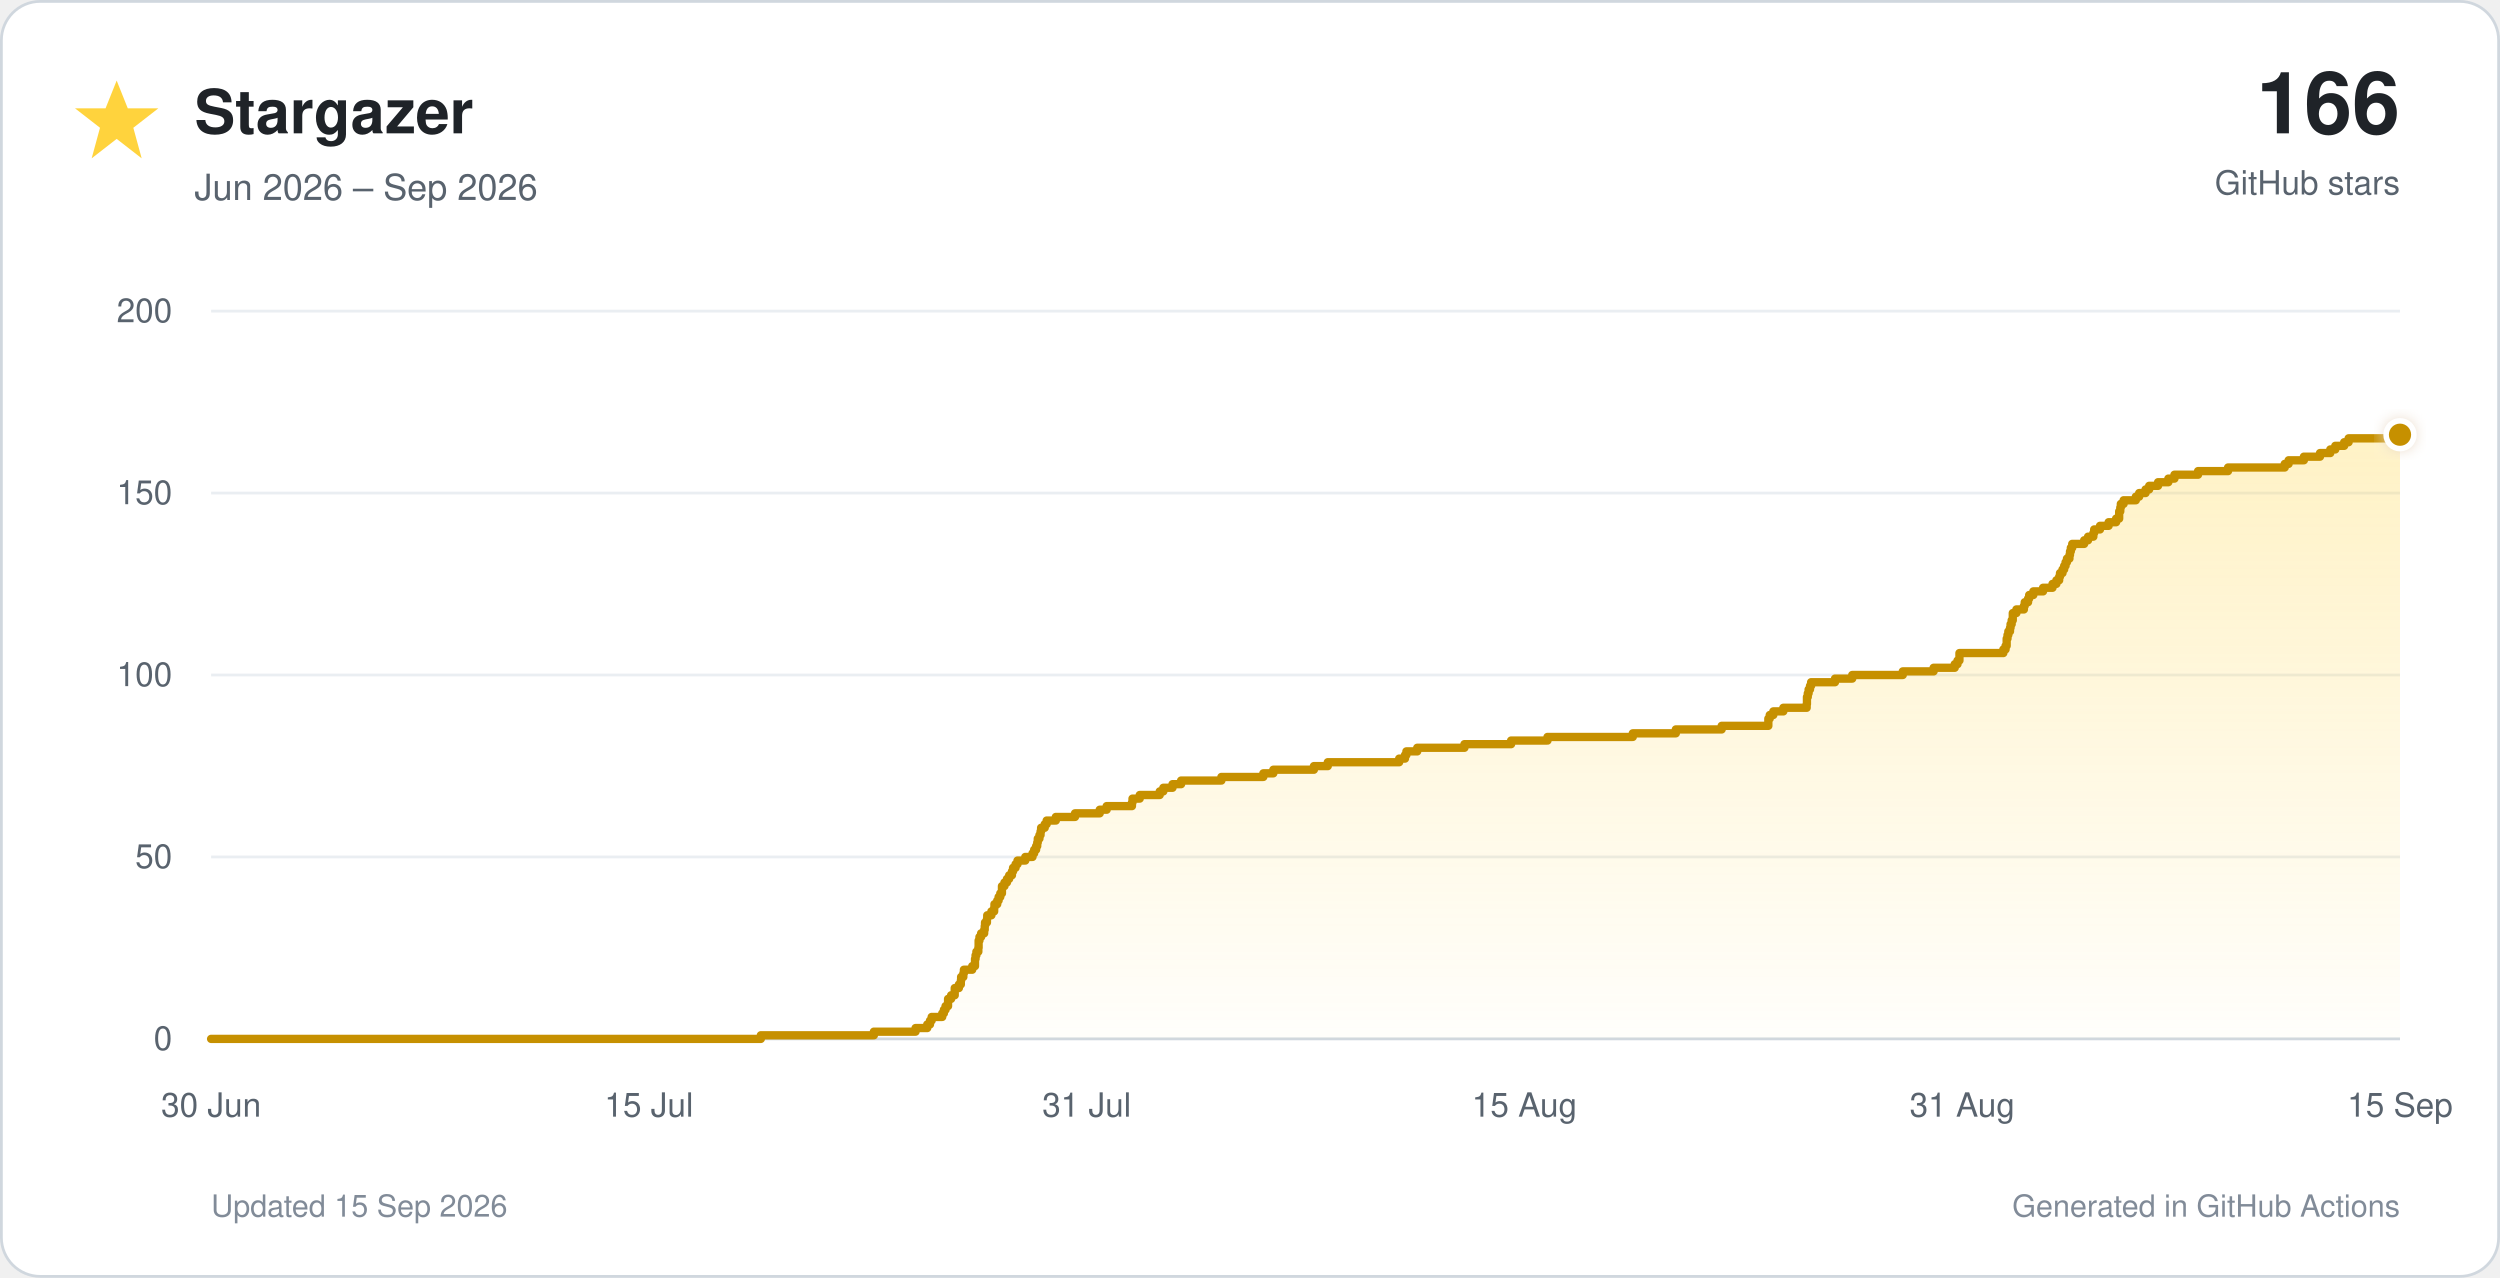
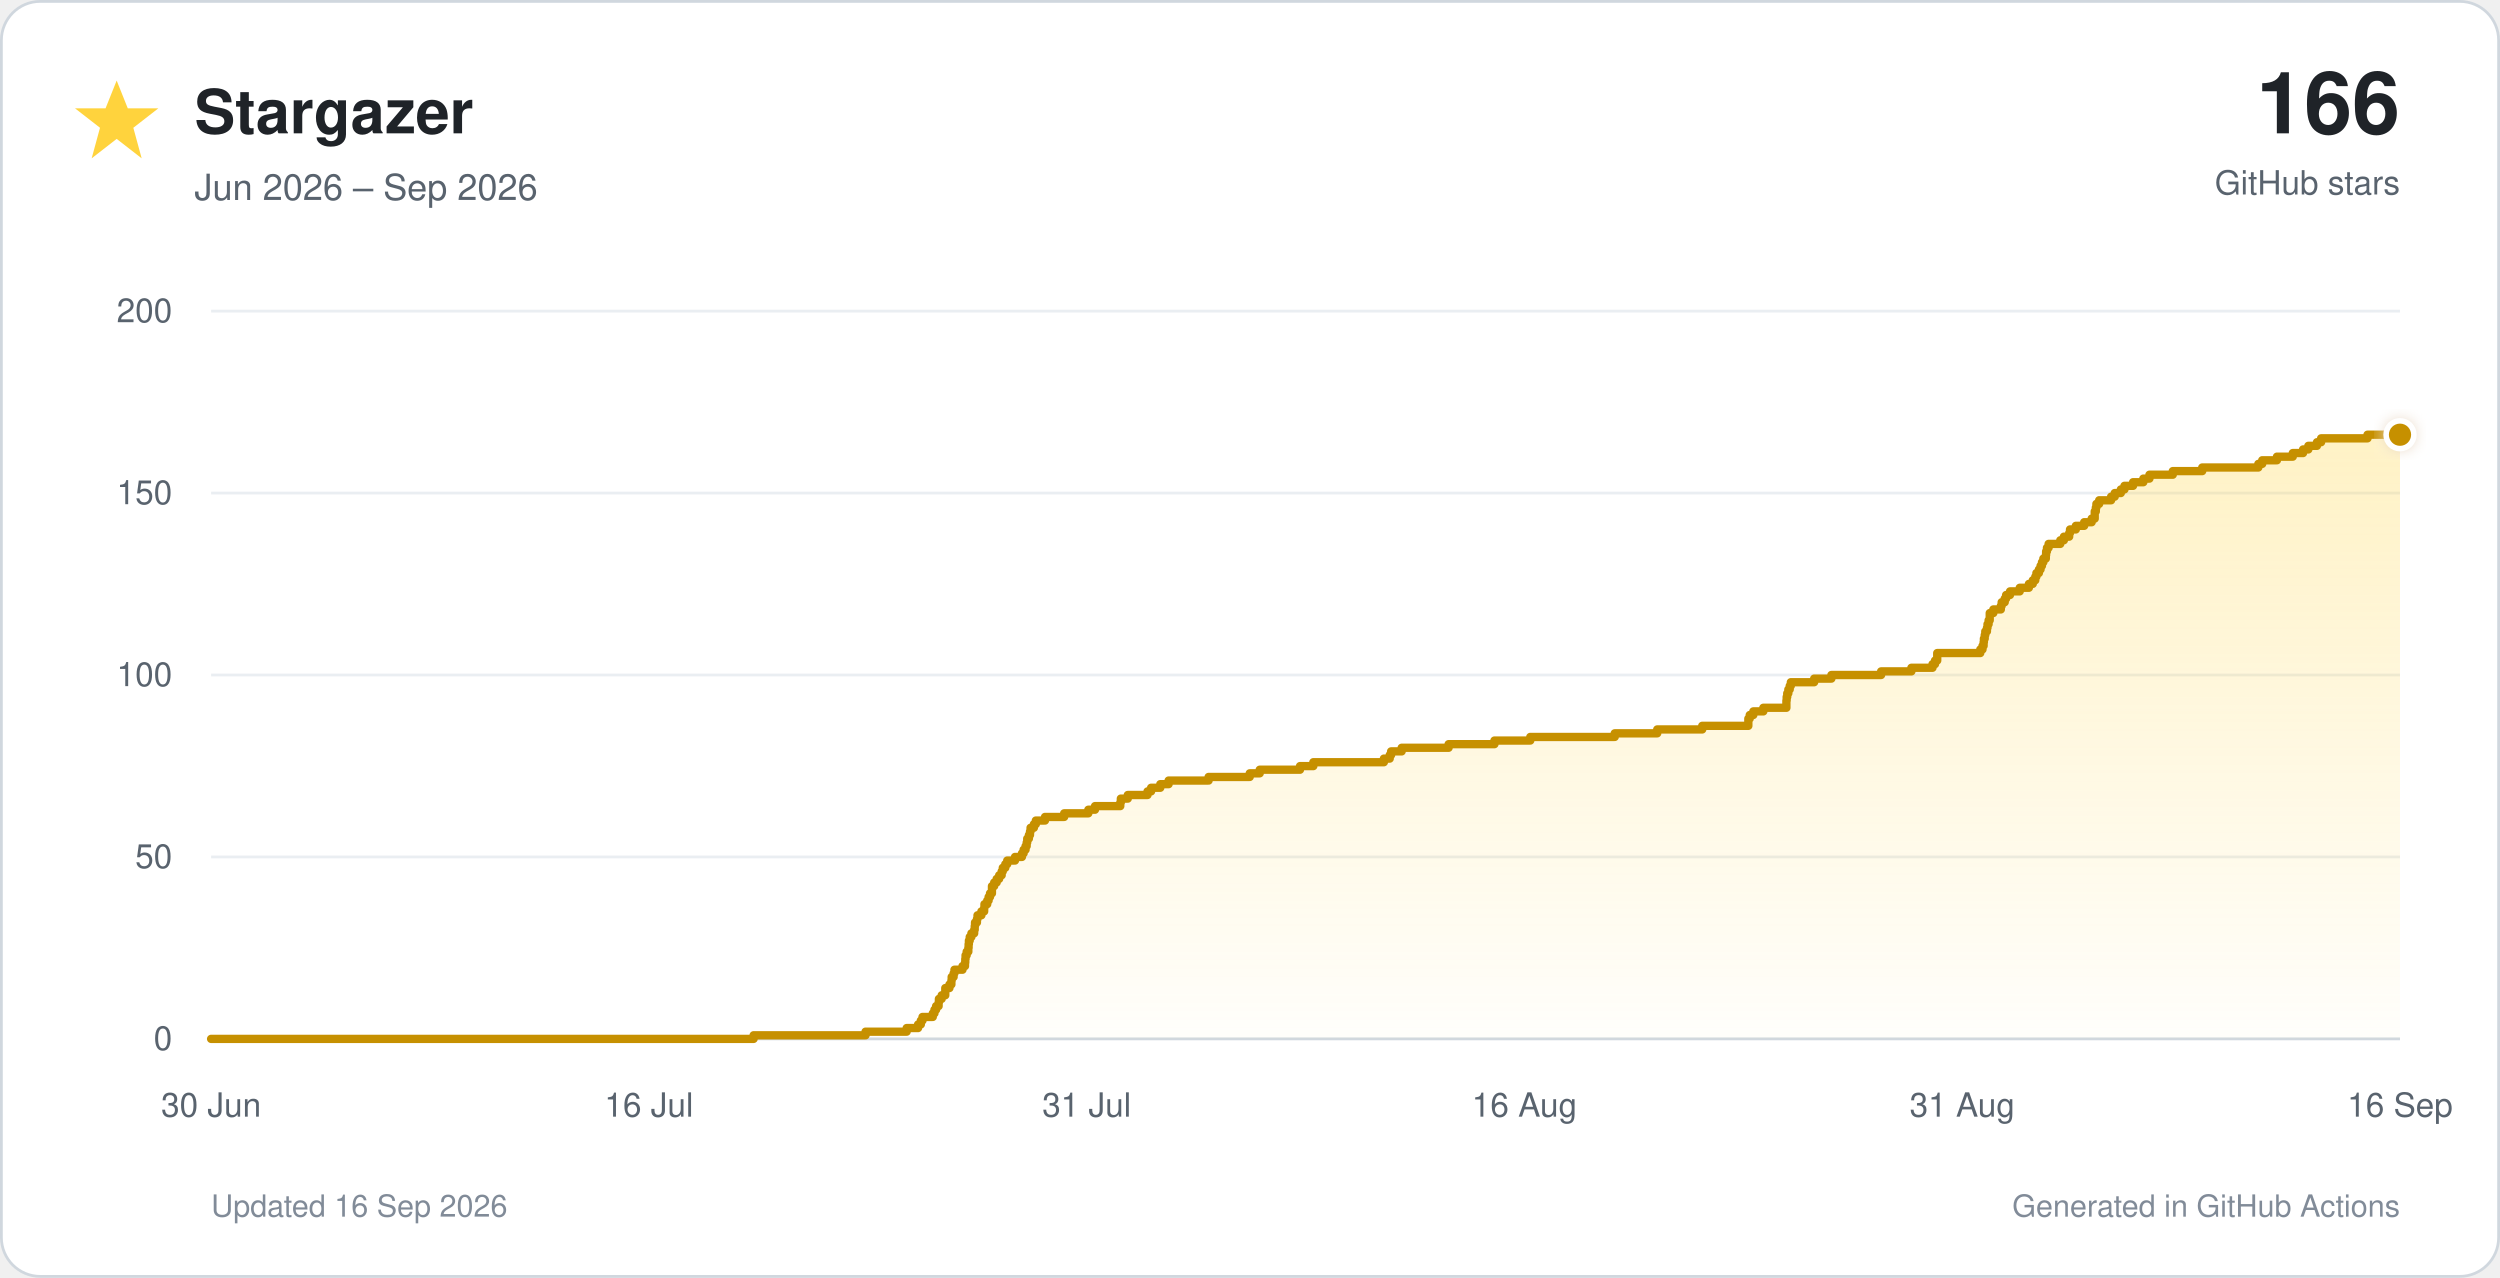
<svg xmlns="http://www.w3.org/2000/svg" viewBox="0 0 900 460" role="img">
  <defs>
    <linearGradient id="star-fill" x1="0" y1="0" x2="0" y2="1">
      <stop offset="0%" stop-color="#ffd33d" stop-opacity="0.30" />
      <stop offset="100%" stop-color="#ffd33d" stop-opacity="0.02" />
    </linearGradient>
    <filter id="glow" x="-40%" y="-40%" width="180%" height="180%">
      <feGaussianBlur stdDeviation="3" result="blur" />
      <feMerge>
        <feMergeNode in="blur" />
        <feMergeNode in="SourceGraphic" />
      </feMerge>
    </filter>
  </defs>
  <style>
    text { font-family: -apple-system, BlinkMacSystemFont, 'Segoe UI', Helvetica, Arial, sans-serif; }
    .tick { fill: #59636e; font-size: 12px; }
  </style>
  <rect x="0.5" y="0.5" width="899" height="459" rx="14" fill="#ffffff" stroke="#d0d7de" />
  <polygon points="42,29 46,39 57,39 48,46 51,57 42,50 33,57 36,46 27,39 38,39" fill="#ffd33d" />
  <text x="70" y="48" font-size="22" font-weight="700" fill="#1f2328">Stargazer</text>
  <text x="70" y="72" font-size="13" fill="#59636e">Jun 2026 – Sep 2026</text>
  <text x="864" y="48" text-anchor="end" font-size="31" font-weight="750" fill="#1f2328">166</text>
  <text x="864" y="70" text-anchor="end" font-size="12" fill="#59636e">GitHub stars</text>
  <line x1="76" y1="374.0" x2="864" y2="374.0" stroke="#d0d7de" stroke-width="1" />
  <text x="62" y="378.0" text-anchor="end" class="tick">0</text>
  <line x1="76" y1="308.5" x2="864" y2="308.5" stroke="#eaeef2" stroke-width="1" />
  <text x="62" y="312.5" text-anchor="end" class="tick">50</text>
  <line x1="76" y1="243.0" x2="864" y2="243.0" stroke="#eaeef2" stroke-width="1" />
  <text x="62" y="247.0" text-anchor="end" class="tick">100</text>
  <line x1="76" y1="177.5" x2="864" y2="177.5" stroke="#eaeef2" stroke-width="1" />
  <text x="62" y="181.5" text-anchor="end" class="tick">150</text>
  <line x1="76" y1="112.0" x2="864" y2="112.0" stroke="#eaeef2" stroke-width="1" />
  <text x="62" y="116.0" text-anchor="end" class="tick">200</text>
  <text x="76.0" y="402" text-anchor="middle" class="tick">30 Jun</text>
-   <text x="233.6" y="402" text-anchor="middle" class="tick">15 Jul</text>
+   <text x="233.6" y="402" text-anchor="middle" class="tick">16 Jul</text>
  <text x="391.2" y="402" text-anchor="middle" class="tick">31 Jul</text>
-   <text x="548.8" y="402" text-anchor="middle" class="tick">15 Aug</text>
+   <text x="548.8" y="402" text-anchor="middle" class="tick">16 Aug</text>
  <text x="706.4" y="402" text-anchor="middle" class="tick">31 Aug</text>
-   <text x="864.0" y="402" text-anchor="middle" class="tick">15 Sep</text>
-   <path d="M 76.0 374.0 H 273.9 V 372.7 H 314.6 V 371.4 H 329.6 V 370.1 H 333.8 V 368.8 H 334.8 V 367.4 H 335.4 V 366.1 H 339.2 V 364.8 H 339.8 V 363.5 H 340.4 V 362.2 H 341.3 V 360.9 H 341.3 V 359.6 H 342.4 V 358.3 H 343.7 V 357.0 H 343.7 V 355.7 H 345.2 V 354.4 H 345.9 V 353.0 H 346.0 V 351.7 H 346.8 V 350.4 H 347.0 V 349.1 H 350.0 V 347.8 H 351.0 V 346.5 H 351.0 V 345.2 H 351.2 V 343.9 H 351.5 V 342.6 H 352.2 V 341.2 H 352.3 V 339.9 H 352.3 V 338.6 H 352.6 V 337.3 H 353.2 V 336.0 H 354.3 V 334.7 H 354.5 V 333.4 H 354.6 V 332.1 H 355.3 V 330.8 H 355.4 V 329.5 H 356.9 V 328.1 H 357.9 V 326.8 H 358.0 V 325.5 H 359.0 V 324.2 H 359.5 V 322.9 H 360.1 V 321.6 H 360.7 V 320.3 H 360.7 V 319.0 H 361.6 V 317.7 H 362.5 V 316.4 H 363.3 V 315.1 H 364.3 V 313.7 H 364.7 V 312.4 H 365.6 V 311.1 H 366.3 V 309.8 H 369.1 V 308.5 H 371.7 V 307.2 H 372.3 V 305.9 H 373.0 V 304.6 H 373.4 V 303.3 H 373.6 V 301.9 H 374.2 V 300.6 H 374.6 V 299.3 H 374.8 V 298.0 H 376.1 V 296.7 H 376.8 V 295.4 H 380.1 V 294.1 H 387.0 V 292.8 H 395.9 V 291.5 H 398.4 V 290.2 H 407.5 V 288.9 H 407.7 V 287.5 H 410.3 V 286.2 H 417.5 V 284.9 H 418.8 V 283.6 H 422.1 V 282.3 H 425.2 V 281.0 H 439.7 V 279.7 H 454.8 V 278.4 H 458.4 V 277.1 H 473.0 V 275.8 H 478.0 V 274.4 H 503.7 V 273.1 H 505.8 V 271.8 H 506.3 V 270.5 H 510.2 V 269.2 H 527.2 V 267.9 H 544.0 V 266.6 H 557.1 V 265.3 H 587.8 V 264.0 H 603.3 V 262.6 H 619.8 V 261.3 H 636.6 V 260.0 H 636.6 V 258.7 H 637.1 V 257.4 H 638.4 V 256.1 H 642.0 V 254.8 H 650.4 V 253.5 H 650.5 V 252.2 H 650.5 V 250.9 H 650.8 V 249.6 H 651.1 V 248.2 H 651.6 V 246.9 H 652.0 V 245.6 H 660.6 V 244.3 H 666.8 V 243.0 H 685.0 V 241.7 H 696.1 V 240.4 H 703.7 V 239.1 H 704.7 V 237.8 H 705.4 V 236.4 H 705.4 V 235.1 H 721.2 V 233.8 H 722.0 V 232.5 H 722.4 V 231.2 H 722.4 V 229.9 H 722.7 V 228.6 H 723.0 V 227.3 H 723.6 V 226.0 H 723.8 V 224.7 H 724.2 V 223.3 H 724.6 V 222.0 H 724.6 V 220.7 H 725.9 V 219.4 H 728.6 V 218.1 H 728.9 V 216.8 H 730.1 V 215.5 H 730.5 V 214.2 H 732.0 V 212.9 H 735.5 V 211.6 H 738.9 V 210.2 H 740.3 V 208.9 H 741.3 V 207.6 H 741.6 V 206.3 H 742.5 V 205.0 H 743.1 V 203.7 H 743.6 V 202.4 H 744.1 V 201.1 H 745.0 V 199.8 H 745.2 V 198.5 H 745.5 V 197.2 H 746.0 V 195.8 H 750.3 V 194.5 H 751.7 V 193.2 H 753.6 V 191.9 H 753.9 V 190.6 H 756.0 V 189.3 H 759.1 V 188.0 H 761.8 V 186.7 H 762.9 V 185.4 H 762.9 V 184.1 H 763.3 V 182.7 H 763.5 V 181.4 H 764.5 V 180.1 H 768.9 V 178.8 H 770.1 V 177.5 H 772.4 V 176.2 H 773.7 V 174.9 H 776.9 V 173.6 H 780.6 V 172.3 H 782.8 V 170.9 H 791.3 V 169.6 H 802.1 V 168.3 H 822.5 V 167.0 H 823.9 V 165.7 H 829.4 V 164.4 H 835.2 V 163.1 H 838.9 V 161.8 H 840.7 V 160.5 H 843.9 V 159.2 H 845.5 V 157.8 H 862.3 V 156.5 H 864.0 V 374 H 76.0 Z" fill="url(#star-fill)" />
-   <path d="M 76.0 374.0 H 273.9 V 372.7 H 314.6 V 371.4 H 329.6 V 370.1 H 333.8 V 368.8 H 334.8 V 367.4 H 335.4 V 366.1 H 339.2 V 364.8 H 339.8 V 363.5 H 340.4 V 362.2 H 341.3 V 360.9 H 341.3 V 359.6 H 342.4 V 358.3 H 343.7 V 357.0 H 343.7 V 355.7 H 345.2 V 354.4 H 345.9 V 353.0 H 346.0 V 351.7 H 346.8 V 350.4 H 347.0 V 349.1 H 350.0 V 347.8 H 351.0 V 346.5 H 351.0 V 345.2 H 351.2 V 343.9 H 351.5 V 342.6 H 352.2 V 341.2 H 352.3 V 339.9 H 352.3 V 338.6 H 352.6 V 337.3 H 353.2 V 336.0 H 354.3 V 334.7 H 354.5 V 333.4 H 354.6 V 332.1 H 355.3 V 330.8 H 355.4 V 329.5 H 356.9 V 328.1 H 357.9 V 326.8 H 358.0 V 325.5 H 359.0 V 324.2 H 359.5 V 322.9 H 360.1 V 321.6 H 360.7 V 320.3 H 360.7 V 319.0 H 361.6 V 317.7 H 362.5 V 316.4 H 363.3 V 315.1 H 364.3 V 313.7 H 364.7 V 312.4 H 365.6 V 311.1 H 366.3 V 309.8 H 369.1 V 308.5 H 371.7 V 307.2 H 372.3 V 305.9 H 373.0 V 304.6 H 373.4 V 303.3 H 373.6 V 301.9 H 374.2 V 300.6 H 374.6 V 299.3 H 374.8 V 298.0 H 376.1 V 296.7 H 376.8 V 295.4 H 380.1 V 294.1 H 387.0 V 292.8 H 395.9 V 291.5 H 398.4 V 290.2 H 407.5 V 288.9 H 407.7 V 287.5 H 410.3 V 286.2 H 417.5 V 284.9 H 418.8 V 283.6 H 422.1 V 282.3 H 425.2 V 281.0 H 439.7 V 279.7 H 454.8 V 278.4 H 458.4 V 277.1 H 473.0 V 275.8 H 478.0 V 274.4 H 503.7 V 273.1 H 505.8 V 271.8 H 506.3 V 270.5 H 510.2 V 269.2 H 527.2 V 267.9 H 544.0 V 266.6 H 557.1 V 265.3 H 587.8 V 264.0 H 603.3 V 262.6 H 619.8 V 261.3 H 636.6 V 260.0 H 636.6 V 258.7 H 637.1 V 257.4 H 638.4 V 256.1 H 642.0 V 254.8 H 650.4 V 253.5 H 650.5 V 252.2 H 650.5 V 250.9 H 650.8 V 249.6 H 651.1 V 248.2 H 651.6 V 246.9 H 652.0 V 245.6 H 660.6 V 244.3 H 666.8 V 243.0 H 685.0 V 241.7 H 696.1 V 240.4 H 703.7 V 239.1 H 704.7 V 237.8 H 705.4 V 236.4 H 705.4 V 235.1 H 721.2 V 233.8 H 722.0 V 232.5 H 722.4 V 231.2 H 722.4 V 229.9 H 722.7 V 228.6 H 723.0 V 227.3 H 723.6 V 226.0 H 723.8 V 224.7 H 724.2 V 223.3 H 724.6 V 222.0 H 724.6 V 220.7 H 725.9 V 219.4 H 728.6 V 218.1 H 728.9 V 216.8 H 730.1 V 215.5 H 730.5 V 214.2 H 732.0 V 212.9 H 735.5 V 211.6 H 738.9 V 210.2 H 740.3 V 208.9 H 741.3 V 207.6 H 741.6 V 206.3 H 742.5 V 205.0 H 743.1 V 203.7 H 743.6 V 202.4 H 744.1 V 201.1 H 745.0 V 199.8 H 745.2 V 198.5 H 745.5 V 197.2 H 746.0 V 195.8 H 750.3 V 194.5 H 751.7 V 193.2 H 753.6 V 191.9 H 753.9 V 190.6 H 756.0 V 189.3 H 759.1 V 188.0 H 761.8 V 186.7 H 762.9 V 185.4 H 762.9 V 184.1 H 763.3 V 182.7 H 763.5 V 181.4 H 764.5 V 180.1 H 768.9 V 178.8 H 770.1 V 177.5 H 772.4 V 176.2 H 773.7 V 174.9 H 776.9 V 173.6 H 780.6 V 172.3 H 782.8 V 170.9 H 791.3 V 169.6 H 802.1 V 168.3 H 822.5 V 167.0 H 823.9 V 165.7 H 829.4 V 164.4 H 835.2 V 163.1 H 838.9 V 161.8 H 840.7 V 160.5 H 843.9 V 159.2 H 845.5 V 157.8 H 862.3 V 156.5 H 864.0" fill="none" stroke="#c69000" stroke-width="3" stroke-linecap="round" stroke-linejoin="round" />
+   <text x="864.0" y="402" text-anchor="middle" class="tick">16 Sep</text>
+   <path d="M 76.0 374.0 H 271.3 V 372.7 H 311.6 V 371.4 H 326.4 V 370.1 H 330.5 V 368.8 H 331.5 V 367.4 H 332.1 V 366.1 H 335.8 V 364.8 H 336.4 V 363.5 H 337.0 V 362.2 H 337.9 V 360.9 H 338.0 V 359.6 H 339.0 V 358.3 H 340.3 V 357.0 H 340.3 V 355.7 H 341.8 V 354.4 H 342.5 V 353.0 H 342.6 V 351.7 H 343.3 V 350.4 H 343.6 V 349.1 H 346.5 V 347.8 H 347.4 V 346.5 H 347.5 V 345.2 H 347.6 V 343.9 H 348.0 V 342.6 H 348.6 V 341.2 H 348.7 V 339.9 H 348.8 V 338.6 H 349.1 V 337.3 H 349.7 V 336.0 H 350.7 V 334.7 H 350.9 V 333.4 H 351.0 V 332.1 H 351.7 V 330.8 H 351.9 V 329.5 H 353.3 V 328.1 H 354.3 V 326.8 H 354.4 V 325.5 H 355.4 V 324.2 H 355.9 V 322.9 H 356.4 V 321.6 H 357.1 V 320.3 H 357.1 V 319.0 H 357.9 V 317.7 H 358.8 V 316.4 H 359.7 V 315.1 H 360.6 V 313.7 H 361.0 V 312.4 H 361.9 V 311.1 H 362.6 V 309.8 H 365.4 V 308.5 H 367.9 V 307.2 H 368.5 V 305.9 H 369.2 V 304.6 H 369.6 V 303.3 H 369.8 V 301.9 H 370.4 V 300.6 H 370.8 V 299.3 H 371.0 V 298.0 H 372.2 V 296.7 H 372.9 V 295.4 H 376.2 V 294.1 H 383.1 V 292.8 H 391.8 V 291.5 H 394.2 V 290.2 H 403.3 V 288.9 H 403.5 V 287.5 H 406.0 V 286.2 H 413.1 V 284.9 H 414.4 V 283.6 H 417.7 V 282.3 H 420.7 V 281.0 H 435.1 V 279.7 H 449.9 V 278.4 H 453.5 V 277.1 H 468.0 V 275.8 H 472.8 V 274.4 H 498.2 V 273.1 H 500.3 V 271.8 H 500.8 V 270.5 H 504.6 V 269.2 H 521.5 V 267.9 H 538.0 V 266.6 H 550.9 V 265.3 H 581.3 V 264.0 H 596.6 V 262.6 H 612.8 V 261.3 H 629.4 V 260.0 H 629.4 V 258.7 H 629.9 V 257.4 H 631.2 V 256.1 H 634.8 V 254.8 H 643.1 V 253.5 H 643.1 V 252.2 H 643.2 V 250.9 H 643.4 V 249.6 H 643.8 V 248.2 H 644.3 V 246.9 H 644.7 V 245.6 H 653.1 V 244.3 H 659.3 V 243.0 H 677.2 V 241.7 H 688.1 V 240.4 H 695.7 V 239.1 H 696.6 V 237.8 H 697.4 V 236.4 H 697.4 V 235.1 H 712.9 V 233.8 H 713.7 V 232.5 H 714.1 V 231.2 H 714.2 V 229.9 H 714.5 V 228.6 H 714.7 V 227.3 H 715.3 V 226.0 H 715.5 V 224.7 H 715.9 V 223.3 H 716.3 V 222.0 H 716.3 V 220.7 H 717.6 V 219.4 H 720.3 V 218.1 H 720.6 V 216.8 H 721.7 V 215.5 H 722.2 V 214.2 H 723.6 V 212.9 H 727.1 V 211.6 H 730.4 V 210.2 H 731.8 V 208.9 H 732.7 V 207.6 H 733.1 V 206.3 H 734.0 V 205.0 H 734.6 V 203.7 H 735.1 V 202.4 H 735.6 V 201.1 H 736.5 V 199.8 H 736.6 V 198.5 H 736.9 V 197.2 H 737.5 V 195.8 H 741.7 V 194.5 H 743.0 V 193.2 H 744.9 V 191.9 H 745.2 V 190.6 H 747.3 V 189.3 H 750.3 V 188.0 H 753.0 V 186.7 H 754.1 V 185.4 H 754.1 V 184.1 H 754.5 V 182.7 H 754.7 V 181.4 H 755.7 V 180.1 H 760.0 V 178.8 H 761.3 V 177.5 H 763.5 V 176.2 H 764.8 V 174.9 H 767.9 V 173.6 H 771.6 V 172.3 H 773.8 V 170.9 H 782.2 V 169.6 H 792.8 V 168.3 H 813.0 V 167.0 H 814.4 V 165.7 H 819.7 V 164.4 H 825.4 V 163.1 H 829.1 V 161.8 H 831.0 V 160.5 H 834.1 V 159.2 H 835.6 V 157.8 H 852.3 V 156.5 H 864.0 V 374 H 76.0 Z" fill="url(#star-fill)" />
+   <path d="M 76.0 374.0 H 271.3 V 372.7 H 311.6 V 371.4 H 326.4 V 370.1 H 330.5 V 368.8 H 331.5 V 367.4 H 332.1 V 366.1 H 335.8 V 364.8 H 336.4 V 363.5 H 337.0 V 362.2 H 337.9 V 360.9 H 338.0 V 359.6 H 339.0 V 358.3 H 340.3 V 357.0 H 340.3 V 355.7 H 341.8 V 354.4 H 342.5 V 353.0 H 342.6 V 351.7 H 343.3 V 350.4 H 343.6 V 349.1 H 346.5 V 347.8 H 347.4 V 346.5 H 347.5 V 345.2 H 347.6 V 343.9 H 348.0 V 342.6 H 348.6 V 341.2 H 348.7 V 339.9 H 348.8 V 338.6 H 349.1 V 337.3 H 349.7 V 336.0 H 350.7 V 334.7 H 350.9 V 333.4 H 351.0 V 332.1 H 351.7 V 330.8 H 351.9 V 329.5 H 353.3 V 328.1 H 354.3 V 326.8 H 354.4 V 325.5 H 355.4 V 324.2 H 355.9 V 322.9 H 356.4 V 321.6 H 357.1 V 320.3 H 357.1 V 319.0 H 357.9 V 317.7 H 358.8 V 316.4 H 359.7 V 315.1 H 360.6 V 313.7 H 361.0 V 312.4 H 361.9 V 311.1 H 362.6 V 309.8 H 365.4 V 308.5 H 367.9 V 307.2 H 368.5 V 305.9 H 369.2 V 304.6 H 369.6 V 303.3 H 369.8 V 301.9 H 370.4 V 300.6 H 370.8 V 299.3 H 371.0 V 298.0 H 372.2 V 296.7 H 372.9 V 295.4 H 376.2 V 294.1 H 383.1 V 292.8 H 391.8 V 291.5 H 394.2 V 290.2 H 403.3 V 288.9 H 403.5 V 287.5 H 406.0 V 286.2 H 413.1 V 284.9 H 414.4 V 283.6 H 417.7 V 282.3 H 420.7 V 281.0 H 435.1 V 279.7 H 449.9 V 278.4 H 453.5 V 277.1 H 468.0 V 275.8 H 472.8 V 274.4 H 498.2 V 273.1 H 500.3 V 271.8 H 500.8 V 270.5 H 504.6 V 269.2 H 521.5 V 267.9 H 538.0 V 266.6 H 550.9 V 265.3 H 581.3 V 264.0 H 596.6 V 262.6 H 612.8 V 261.3 H 629.4 V 260.0 H 629.4 V 258.7 H 629.9 V 257.4 H 631.2 V 256.1 H 634.8 V 254.8 H 643.1 V 253.5 H 643.1 V 252.2 H 643.2 V 250.9 H 643.4 V 249.6 H 643.8 V 248.2 H 644.3 V 246.9 H 644.7 V 245.6 H 653.1 V 244.3 H 659.3 V 243.0 H 677.2 V 241.7 H 688.1 V 240.4 H 695.7 V 239.1 H 696.6 V 237.8 H 697.4 V 236.4 H 697.4 V 235.1 H 712.9 V 233.8 H 713.7 V 232.5 H 714.1 V 231.2 H 714.2 V 229.9 H 714.5 V 228.6 H 714.7 V 227.3 H 715.3 V 226.0 H 715.5 V 224.7 H 715.9 V 223.3 H 716.3 V 222.0 H 716.3 V 220.7 H 717.6 V 219.4 H 720.3 V 218.1 H 720.6 V 216.8 H 721.7 V 215.5 H 722.2 V 214.2 H 723.6 V 212.9 H 727.1 V 211.6 H 730.4 V 210.2 H 731.8 V 208.9 H 732.7 V 207.6 H 733.1 V 206.3 H 734.0 V 205.0 H 734.6 V 203.7 H 735.1 V 202.4 H 735.6 V 201.1 H 736.5 V 199.8 H 736.6 V 198.5 H 736.9 V 197.2 H 737.5 V 195.8 H 741.7 V 194.5 H 743.0 V 193.2 H 744.9 V 191.9 H 745.2 V 190.6 H 747.3 V 189.3 H 750.3 V 188.0 H 753.0 V 186.7 H 754.1 V 185.4 H 754.1 V 184.1 H 754.5 V 182.7 H 754.7 V 181.4 H 755.7 V 180.1 H 760.0 V 178.8 H 761.3 V 177.5 H 763.5 V 176.2 H 764.8 V 174.9 H 767.9 V 173.6 H 771.6 V 172.3 H 773.8 V 170.9 H 782.2 V 169.6 H 792.8 V 168.3 H 813.0 V 167.0 H 814.4 V 165.7 H 819.7 V 164.4 H 825.4 V 163.1 H 829.1 V 161.8 H 831.0 V 160.5 H 834.1 V 159.2 H 835.6 V 157.8 H 852.3 V 156.5 H 864.0" fill="none" stroke="#c69000" stroke-width="3" stroke-linecap="round" stroke-linejoin="round" />
  <circle cx="864.0" cy="156.5" r="5" fill="#c69000" stroke="#ffffff" stroke-width="2" filter="url(#glow)" />
-   <text x="76" y="438" font-size="11" fill="#818b98">Updated 15 Sep 2026</text>
+   <text x="76" y="438" font-size="11" fill="#818b98">Updated 16 Sep 2026</text>
  <text x="864" y="438" text-anchor="end" font-size="11" fill="#818b98">Generated in GitHub Actions</text>
</svg>
